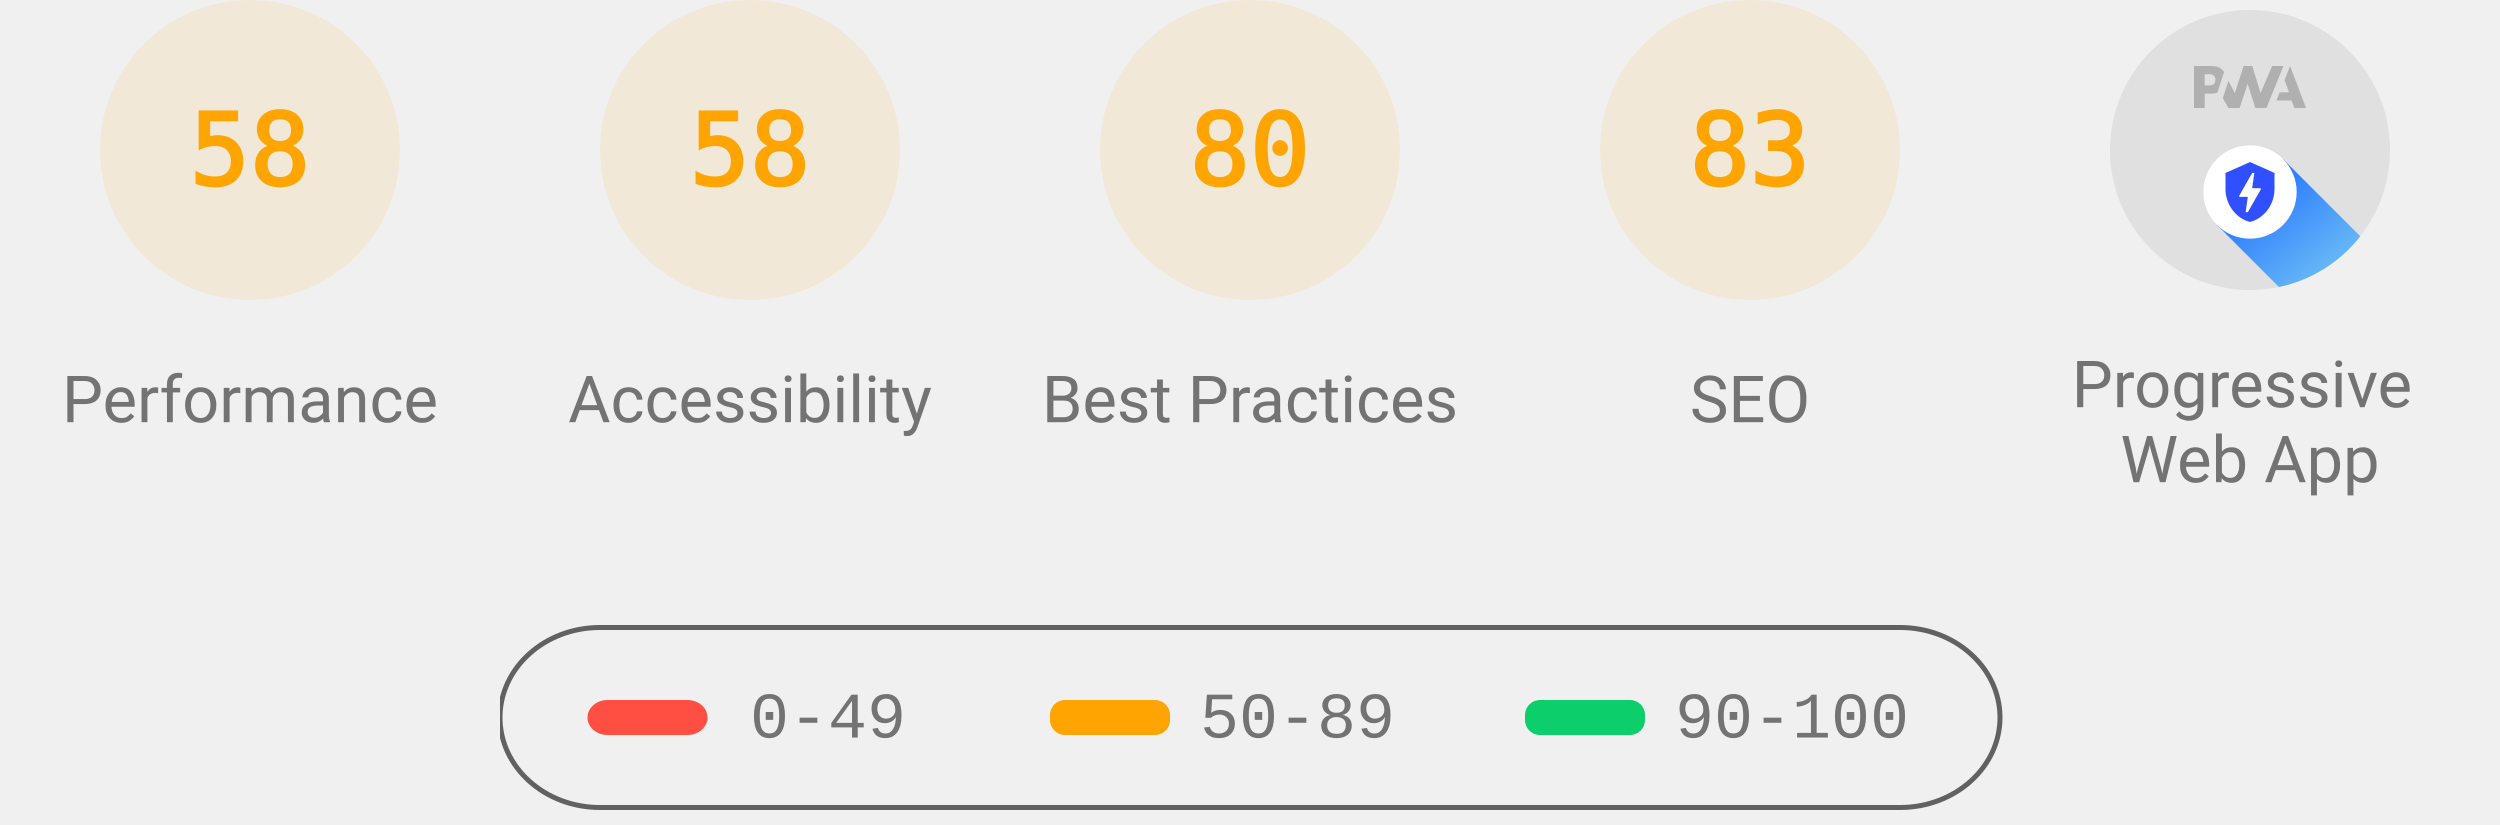
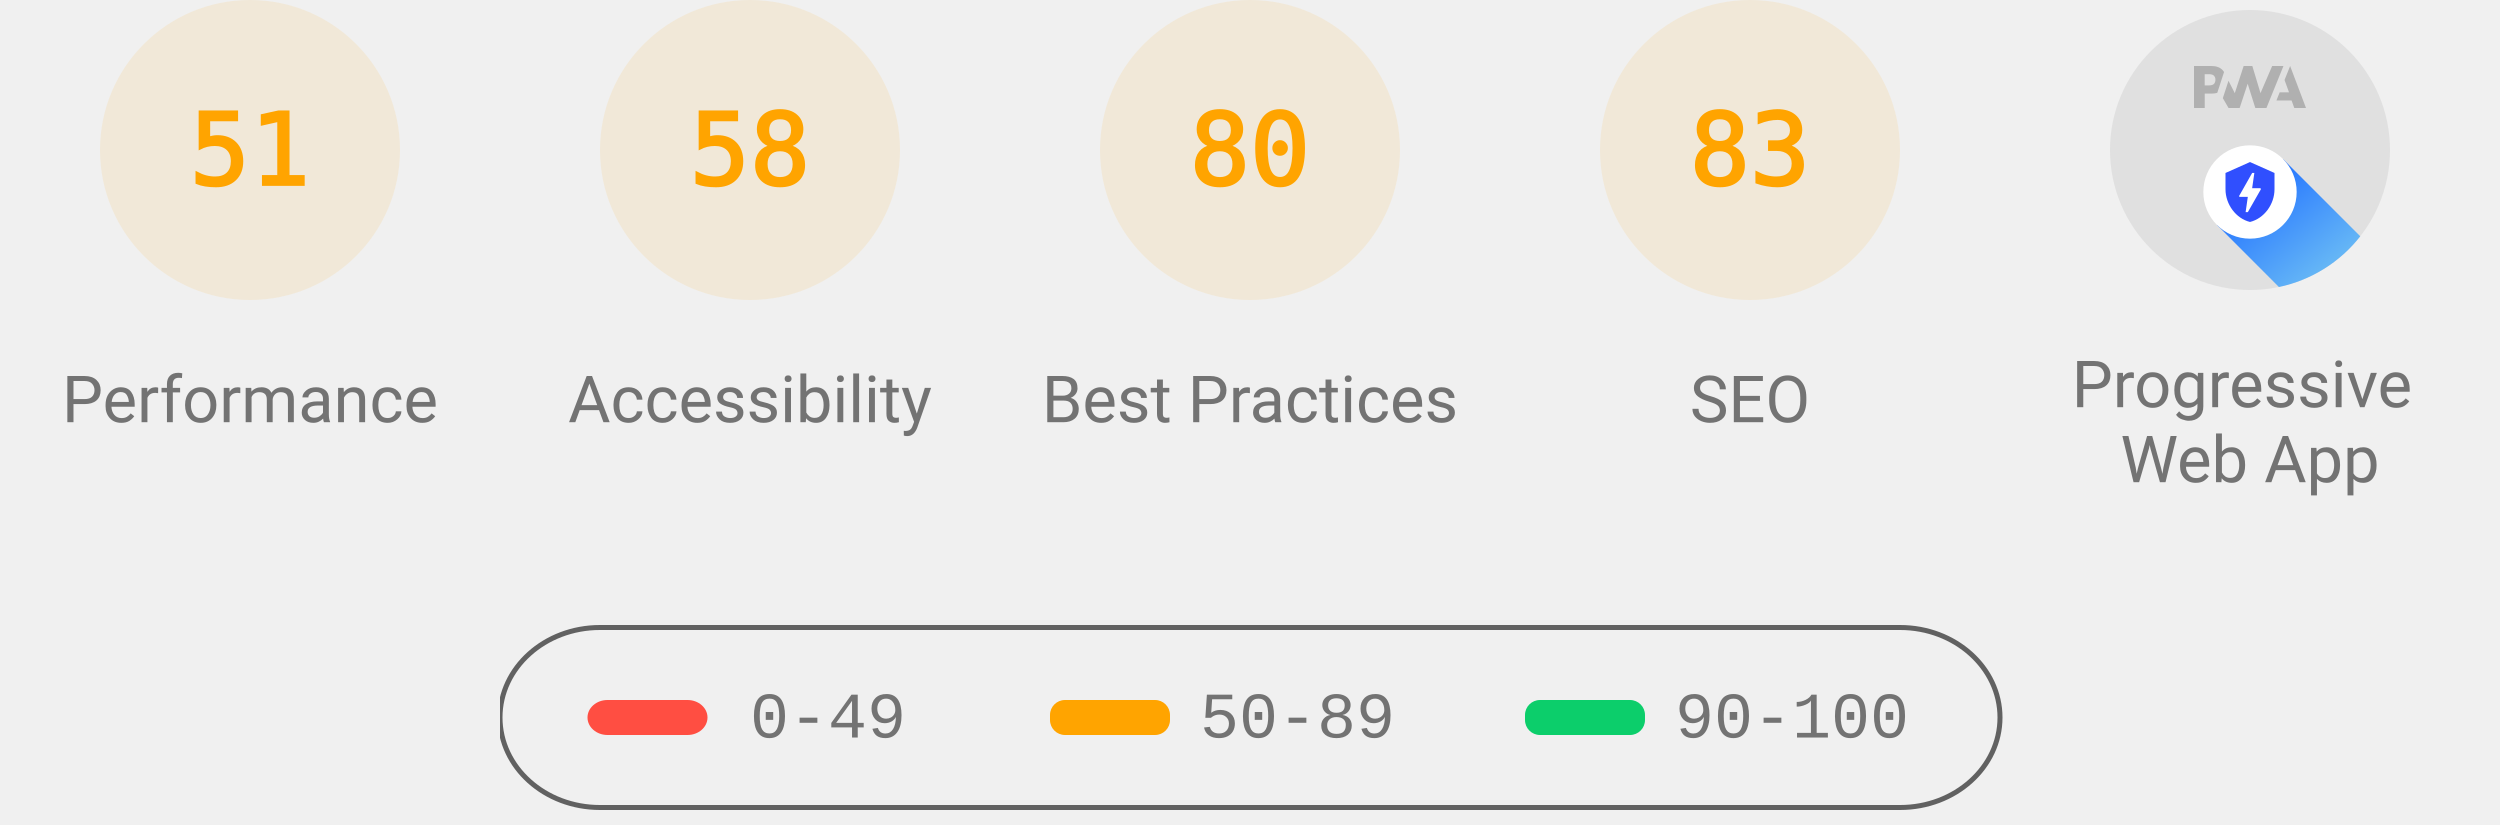
<svg xmlns="http://www.w3.org/2000/svg" class="theme--agnostic" fill="none" width="1000" height="330">
  <style>
			.gauge-base {
				opacity: 0.1
			}

			.gauge-arc {
				fill: none;
				animation-delay: 250ms;
				stroke-linecap: round;
				transform: rotate(-90deg);
				transform-origin: 100px 60px;
				animation: load-gauge 1s ease forwards
			}

			.guage-text {
				font-size: 40px;
				font-family: monospace;
				text-align: center
			}

			.guage-red {
				color: #ff4e42;
				fill: #ff4e42;
				stroke: #ff4e42
			}
			.guage-orange {
				color: #ffa400;
				fill: #ffa400;
				stroke: #ffa400
			}
			.guage-green {
				color: #0cce6b;
				fill: #0cce6b;
				stroke: #0cce6b
			}
			.theme--agnostic .guage-undefined {
				color: #5c5c5c;
				fill: #5c5c5c;
				stroke: #5c5c5c
			}
			.theme--light .guage-undefined {
				color: #1e1e1e;
				fill: #1e1e1e;
				stroke: #1e1e1e
			}
			.theme--dark .guage-undefined {
				color: #f5f5f5;
				fill: #f5f5f5;
				stroke: #f5f5f5
			}

			.guage-title {
				stroke: none;
				font-size: 26px;
				line-height: 26px;
				font-family: Roboto, Halvetica, Arial, sans-serif
			}
			.metric.guage-title {
				font-family: 'Courier New', Courier, monospace
			}
			.theme--agnostic .guage-title {
				color: #737373;
				fill: #737373
			}
			.theme--light .guage-title {
				color: #212121;
				fill: #212121
			}
			.theme--dark .guage-title {
				color: #f5f5f5;
				fill: #f5f5f5
			}

			@keyframes load-gauge {
				from {
					stroke-dasharray: 0 352.858
				}
			}
			.lh-gauge--pwa__disc {
				fill: #e0e0e0
			}
			.lh-gauge--pwa__logo {
				position: relative;
				fill: #b0b0b0
			}
			.lh-gauge--pwa__invisible {
				display: none
			}
			.lh-gauge--pwa__visible {
				display: inline
			}
			.guage-invisible {
				display: none
			}
			.lh-gauge--pwa__logo--primary-color {
				fill: #304ffe
			}
			.theme--agnostic .lh-gauge--pwa__logo--secondary-color {
				fill: #787878
			}
			.theme--light .lh-gauge--pwa__logo--secondary-color {
				fill: #3d3d3d
			}
			.theme--dark .lh-gauge--pwa__logo--secondary-color {
				fill: #d8b6b6
			}
			.theme--light #svg_2 {
				stroke: #00000022
			}
			.theme--agnostic #svg_2 {
				stroke: #616161
			}
			.theme--light #svg_2 {
				stroke: #00000022
			}
			.theme--dark #svg_2 {
				stroke: #f5f5f566
			}
		</style>
  <svg class="guage-div guage-perf guage-orange" viewBox="0 0 200 200" width="200" height="200" x="0" y="0">
    <circle class="gauge-base" r="56" cx="100" cy="60" stroke-width="8" />
-     <circle class="gauge-arc guage-arc-1" r="56" cx="100" cy="60" stroke-width="8" style="stroke-dasharray: 204.078, 351.858;" />
-     <text class="guage-text" x="100px" y="60px" alignment-baseline="central" dominant-baseline="central" text-anchor="middle">58</text>
+     <circle class="gauge-arc guage-arc-1" r="56" cx="100" cy="60" stroke-width="8" style="stroke-dasharray: 179.448, 351.858;" />
+     <text class="guage-text" x="100px" y="60px" alignment-baseline="central" dominant-baseline="central" text-anchor="middle">51</text>
    <text class="guage-title" x="100px" y="160px" alignment-baseline="central" dominant-baseline="central" text-anchor="middle">Performance</text>
  </svg>
  <svg class="guage-div guage-acc guage-orange" viewBox="0 0 200 200" width="200" height="200" x="200" y="0">
    <circle class="gauge-base" r="56" cx="100" cy="60" stroke-width="8" />
    <circle class="gauge-arc guage-arc-2" r="56" cx="100" cy="60" stroke-width="8" style="stroke-dasharray: 204.078, 351.858;" />
    <text class="guage-text" x="100px" y="60px" alignment-baseline="central" dominant-baseline="central" text-anchor="middle">58</text>
    <text class="guage-title" x="100px" y="160px" alignment-baseline="central" dominant-baseline="central" text-anchor="middle">Accessibility</text>
  </svg>
  <svg class="guage-div guage-best guage-orange" viewBox="0 0 200 200" width="200" height="200" x="400" y="0">
    <circle class="gauge-base" r="56" cx="100" cy="60" stroke-width="8" />
    <circle class="gauge-arc guage-arc-3" r="56" cx="100" cy="60" stroke-width="8" style="stroke-dasharray: 281.486, 351.858;" />
    <text class="guage-text" x="100px" y="60px" alignment-baseline="central" dominant-baseline="central" text-anchor="middle">80</text>
    <text class="guage-title" x="100px" y="160px" alignment-baseline="central" dominant-baseline="central" text-anchor="middle">Best Practices</text>
  </svg>
  <svg class="guage-div guage-seo guage-orange" viewBox="0 0 200 200" width="200" height="200" x="600" y="0">
    <circle class="gauge-base" r="56" cx="100" cy="60" stroke-width="8" />
    <circle class="gauge-arc guage-arc-4" r="56" cx="100" cy="60" stroke-width="8" style="stroke-dasharray: 292.042, 351.858;" />
    <text class="guage-text" x="100px" y="60px" alignment-baseline="central" dominant-baseline="central" text-anchor="middle">83</text>
    <text class="guage-title" x="100px" y="160px" alignment-baseline="central" dominant-baseline="central" text-anchor="middle">SEO</text>
  </svg>
  <svg class="guage-div guage-pwa " viewBox="0 0 200 200" width="200" height="200" x="800" y="0">
    <svg viewBox="0 0 60 60" width="112" height="112" x="44" y="4">
      <defs>
        <linearGradient id="lh-gauge--pwa__check-circle__gradient-0" x1="50%" y1="0%" x2="50%" y2="100%">
          <stop stop-color="#00C852" offset="0%" />
          <stop stop-color="#009688" offset="100%" />
        </linearGradient>
        <linearGradient id="lh-gauge--pwa__installable__shadow-gradient-0" x1="76.056%" x2="24.111%" y1="82.995%" y2="24.735%">
          <stop stop-color="#A5D6A7" offset="0%" />
          <stop stop-color="#80CBC4" offset="100%" />
        </linearGradient>
        <linearGradient id="lh-gauge--pwa__fast-reliable__shadow-gradient-0" x1="76.056%" y1="82.995%" x2="25.678%" y2="26.493%">
          <stop stop-color="#64B5F6" offset="0%" />
          <stop stop-color="#2979FF" offset="100%" />
        </linearGradient>
        <g id="lh-gauge--pwa__fast-reliable-badge-0">
          <circle fill="#FFFFFF" cx="10" cy="10" r="10" />
          <path fill="#304FFE" d="M10 3.58l5.25 2.34v3.5c0 3.23-2.24 6.26-5.25 7-3.01-.74-5.25-3.77-5.25-7v-3.5L10 3.58zm-.47 10.74l2.76-4.83.03-.07c.04-.08 0-.24-.22-.24h-1.64l.47-3.26h-.47l-2.7 4.77c-.02.01.05-.1-.04.05-.09.16-.1.31.18.31h1.63l-.47 3.27h.47z" />
        </g>
        <g id="lh-gauge--pwa__installable-badge-0">
          <circle fill="#FFFFFF" cx="10" cy="10" r="10" />
          <path fill="#009688" d="M10 4.167A5.835 5.835 0 0 0 4.167 10 5.835 5.835 0 0 0 10 15.833 5.835 5.835 0 0 0 15.833 10 5.835 5.835 0 0 0 10 4.167zm2.917 6.416h-2.334v2.334H9.417v-2.334H7.083V9.417h2.334V7.083h1.166v2.334h2.334v1.166z" />
        </g>
      </defs>
      <g stroke="none" fill-rule="nonzero">
        <circle class="lh-gauge--pwa__disc" cx="30" cy="30" r="30" />
        <g class="lh-gauge--pwa__logo">
          <path d="M35.66 19.39l.7-1.75h2L37.4 15 38.6 12l3.4 9h-2.51l-.58-1.61z" />
          <path d="M33.52 21l3.65-9h-2.42l-2.5 5.82L30.5 12h-1.86l-1.9 5.82-1.35-2.65-1.21 3.72L25.4 21h2.38l1.72-5.2 1.64 5.2z" />
          <path fill-rule="nonzero" d="M20.3 17.91h1.48c.45 0 .85-.05 1.2-.15l.39-1.18 1.07-3.3a2.64 2.64 0 0 0-.28-.37c-.55-.6-1.36-.91-2.42-.91H18v9h2.3V17.9zm1.96-3.84c.22.22.33.5.33.87 0 .36-.1.65-.29.87-.2.23-.59.35-1.15.35h-.86v-2.41h.87c.52 0 .89.1 1.1.32z" />
        </g>
        <rect class="lh-gauge--pwa__component lh-gauge--pwa__na-line lh-gauge--pwa__invisible" fill="#FFFFFF" x="20" y="32" width="20" height="4" rx="2" />
        <g class="lh-gauge--pwa__component lh-gauge--pwa__fast-reliable-badge lh-gauge--pwa__visible" transform="translate(20, 29)">
          <path fill="url(#lh-gauge--pwa__fast-reliable__shadow-gradient-0)" d="M33.63 19.49A30 30 0 0 1 16.2 30.36L3 17.14 17.14 3l16.49 16.49z" />
          <use href="#lh-gauge--pwa__fast-reliable-badge-0" />
        </g>
        <g class="lh-gauge--pwa__component lh-gauge--pwa__installable-badge lh-gauge--pwa__invisible" transform="translate(20, 29)">
          <path fill="url(#lh-gauge--pwa__installable__shadow-gradient-0)" d="M33.629 19.487c-4.272 5.453-10.391 9.39-17.415 10.869L3 17.142 17.142 3 33.63 19.487z" />
          <use href="#lh-gauge--pwa__installable-badge-0" />
        </g>
        <g class="lh-gauge--pwa__component lh-gauge--pwa__fast-reliable-installable-badges lh-gauge--pwa__invisible">
          <g transform="translate(8, 29)">
            <path fill="url(#lh-gauge--pwa__fast-reliable__shadow-gradient-0)" d="M16.321 30.463L3 17.143 17.142 3l22.365 22.365A29.864 29.864 0 0 1 22 31c-1.942 0-3.84-.184-5.679-.537z" />
            <use href="#lh-gauge--pwa__fast-reliable-badge-0" />
          </g>
          <g transform="translate(32, 29)">
            <path fill="url(#lh-gauge--pwa__installable__shadow-gradient-0)" d="M25.982 11.84a30.107 30.107 0 0 1-13.08 15.203L3 17.143 17.142 3l8.84 8.84z" />
            <use href="#lh-gauge--pwa__installable-badge-0" />
          </g>
        </g>
        <g class="lh-gauge--pwa__component lh-gauge--pwa__check-circle lh-gauge--pwa__invisible" transform="translate(18, 28)">
          <circle fill="#FFFFFF" cx="12" cy="12" r="12" />
          <path fill="url(#lh-gauge--pwa__check-circle__gradient-0)" d="M12 2a10 10 0 1 0 0 20 10 10 0 0 0 0-20zm-2 15l-5-5 1.41-1.41L10 14.17l7.59-7.59L19 8l-9 9z" />
        </g>
      </g>
    </svg>
    <text class="guage-title" y="160px" alignment-baseline="central" dominant-baseline="central" text-anchor="middle">
      <tspan x="100px" dy="-6px">Progressive</tspan>
      <tspan x="100px" dy="30px">Web App</tspan>
    </text>
  </svg>
  <svg width="604" height="76" x="200" y="250">
    <g>
      <rect fill="none" id="canvas_background" height="80" width="604" y="-1" x="-1" />
      <g display="none" overflow="visible" y="0" x="0" height="100%" width="100%" id="canvasGrid">
        <rect fill="url(#gridpattern)" stroke-width="0" y="0" x="0" height="100%" width="100%" />
      </g>
    </g>
    <g>
      <rect fill-opacity="0" stroke-width="2" rx="40" id="svg_2" height="72" width="600" y="1" x="0" fill="#000000" />
      <rect stroke="#000" rx="8" id="svg_3" height="14" width="48" y="30" x="35" stroke-opacity="null" stroke-width="0" fill="#ff4e42" />
      <rect stroke="#000" rx="6" id="svg_4" height="14" width="48" y="30" x="220" stroke-opacity="null" stroke-width="0" fill="#ffa400" />
      <rect stroke="#000" rx="6" id="svg_5" height="14" width="48" y="30" x="410" stroke-opacity="null" stroke-width="0" fill="#0cce6b" />
      <text class="metric guage-title" xml:space="preserve" text-anchor="start" font-size="26" id="svg_6" y="45" x="100" stroke-opacity="null" stroke-width="0" stroke="#000">0-49</text>
      <text class="metric guage-title" xml:space="preserve" text-anchor="start" font-size="26" id="svg_7" y="45" x="280" stroke-opacity="null" stroke-width="0" stroke="#000">50-89</text>
      <text class="metric guage-title" xml:space="preserve" text-anchor="start" font-size="26" id="svg_8" y="45" x="470" stroke-opacity="null" stroke-width="0" stroke="#000">90-100</text>
    </g>
  </svg>
</svg>
